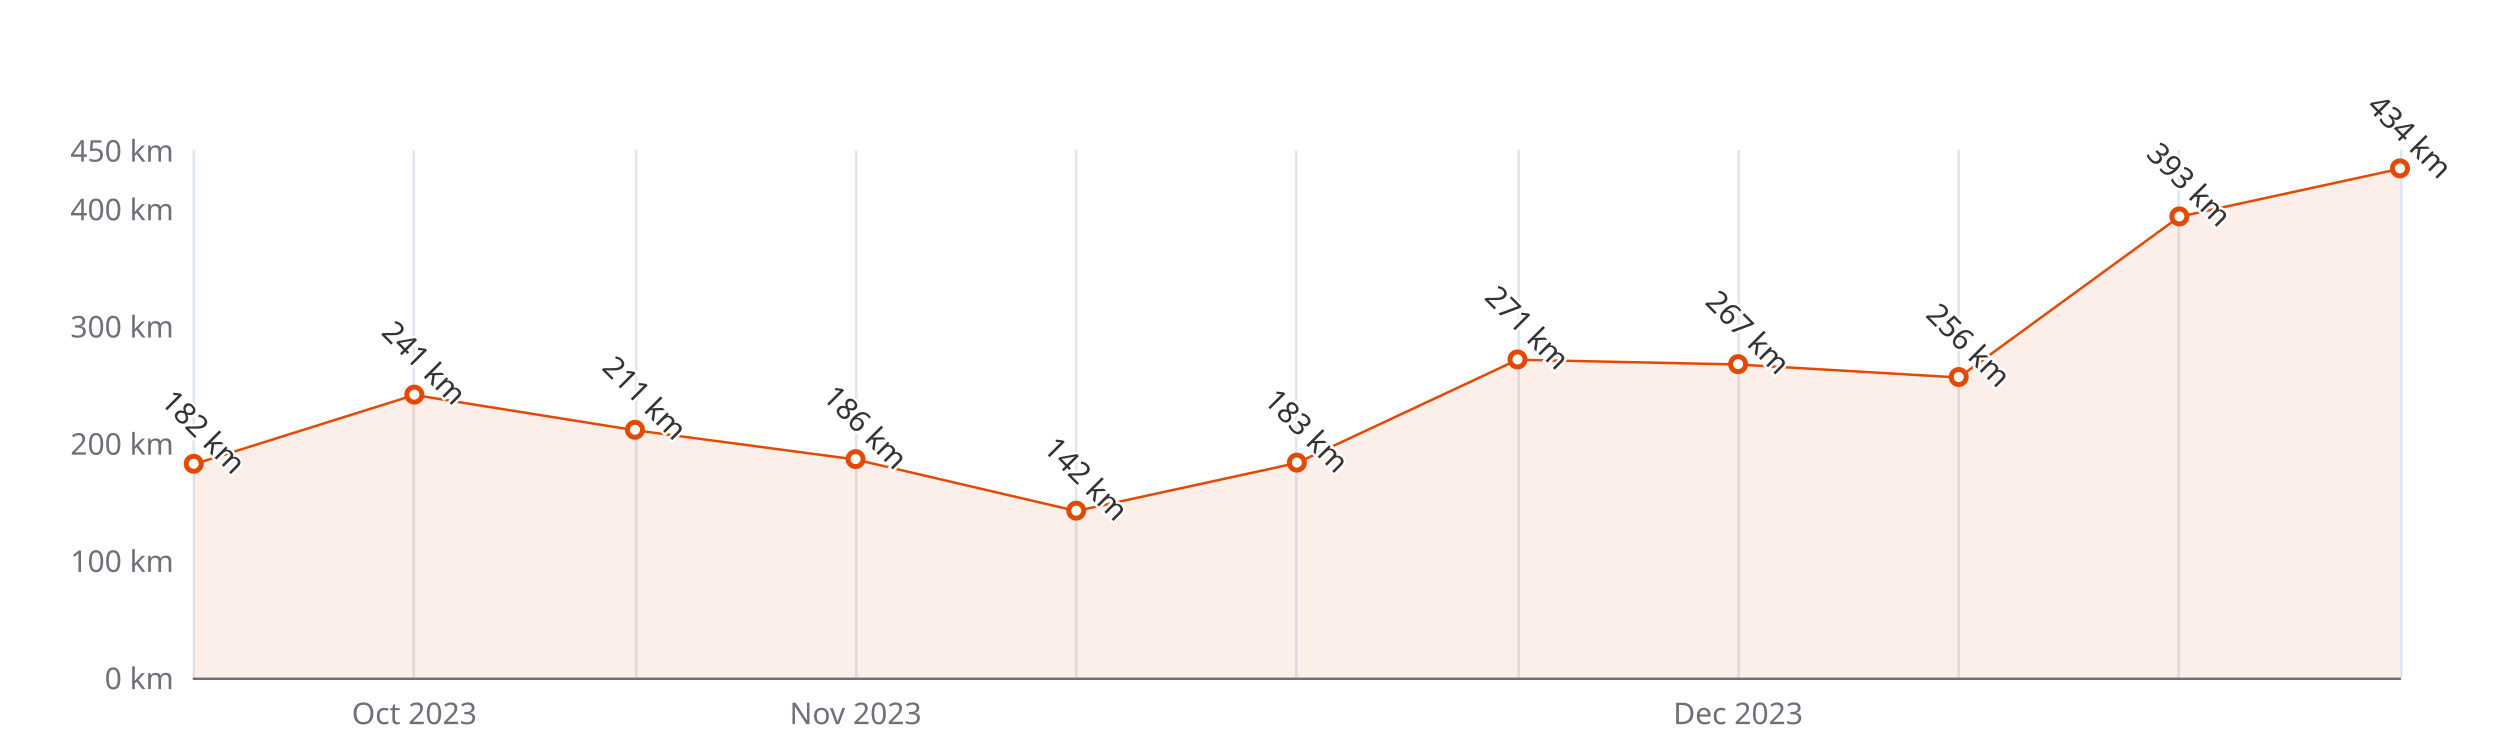
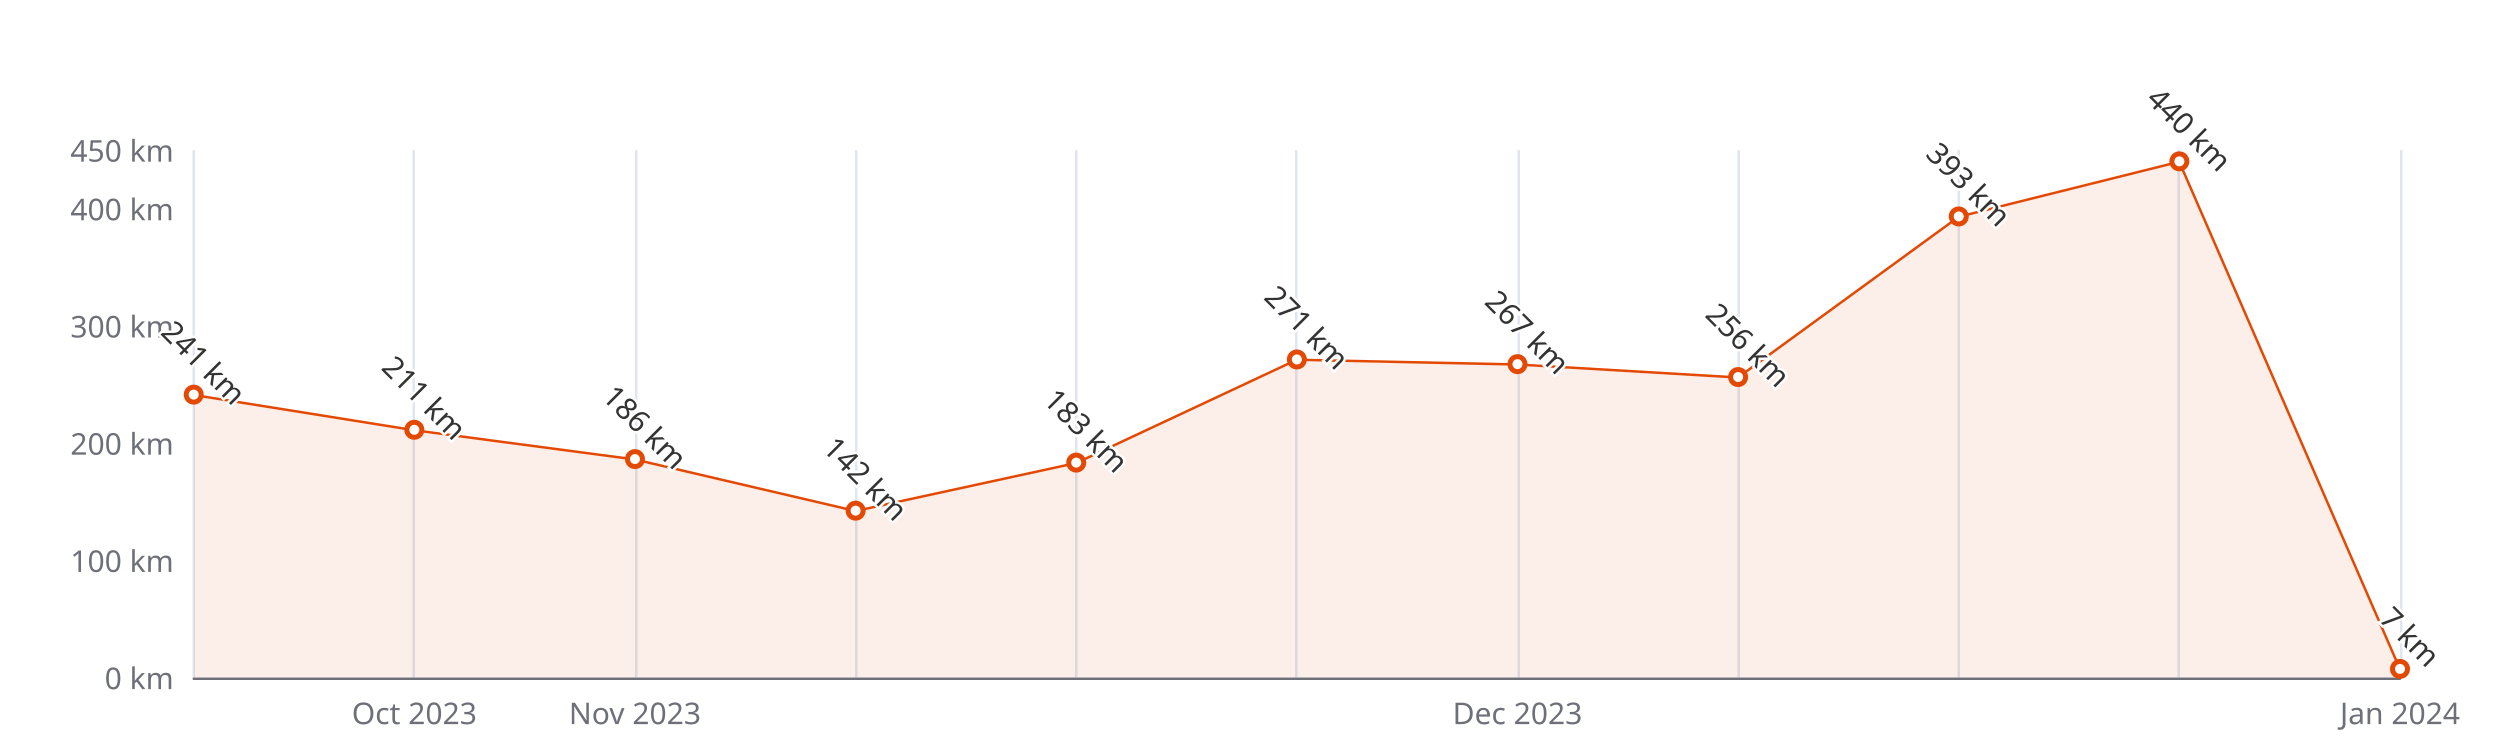
<svg xmlns="http://www.w3.org/2000/svg" width="1000" height="300" version="1.1" baseProfile="full" viewBox="0 0 1000 300">
  <rect width="1000" height="300" x="0" y="0" id="0" fill="#ffffff" />
  <path d="M77.5 60L77.5 271" fill="none" stroke="#E0E6F1" />
  <path d="M165.5 60L165.5 271" fill="none" stroke="#E0E6F1" />
  <path d="M254.5 60L254.5 271" fill="none" stroke="#E0E6F1" />
  <path d="M342.5 60L342.5 271" fill="none" stroke="#E0E6F1" />
  <path d="M430.5 60L430.5 271" fill="none" stroke="#E0E6F1" />
  <path d="M518.5 60L518.5 271" fill="none" stroke="#E0E6F1" />
  <path d="M607.5 60L607.5 271" fill="none" stroke="#E0E6F1" />
  <path d="M695.5 60L695.5 271" fill="none" stroke="#E0E6F1" />
  <path d="M783.5 60L783.5 271" fill="none" stroke="#E0E6F1" />
  <path d="M871.5 60L871.5 271" fill="none" stroke="#E0E6F1" />
  <path d="M960.5 60L960.5 271" fill="none" stroke="#E0E6F1" />
  <path d="M77.5 271.5L960 271.5" fill="none" stroke="#6E7079" stroke-linecap="round" />
  <text dominant-baseline="central" text-anchor="end" style="font-size:12px;font-family:sans-serif;" xml:space="preserve" transform="translate(69.48 271)" fill="#6E7079">0 km</text>
  <text dominant-baseline="central" text-anchor="end" style="font-size:12px;font-family:sans-serif;" xml:space="preserve" transform="translate(69.48 224.1111)" fill="#6E7079">100 km</text>
  <text dominant-baseline="central" text-anchor="end" style="font-size:12px;font-family:sans-serif;" xml:space="preserve" transform="translate(69.48 177.2222)" fill="#6E7079">200 km</text>
  <text dominant-baseline="central" text-anchor="end" style="font-size:12px;font-family:sans-serif;" xml:space="preserve" transform="translate(69.48 130.3333)" fill="#6E7079">300 km</text>
  <text dominant-baseline="central" text-anchor="end" style="font-size:12px;font-family:sans-serif;" xml:space="preserve" transform="translate(69.48 83.4444)" fill="#6E7079">400 km</text>
  <text dominant-baseline="central" text-anchor="end" style="font-size:12px;font-family:sans-serif;" xml:space="preserve" transform="translate(69.48 60)" fill="#6E7079">450 km</text>
  <text dominant-baseline="central" text-anchor="middle" style="font-size:12px;font-family:sans-serif;" xml:space="preserve" y="6" transform="translate(165.732 279)" fill="#6E7079">Oct 2023</text>
-   <text dominant-baseline="central" text-anchor="middle" style="font-size:12px;font-family:sans-serif;" xml:space="preserve" y="6" transform="translate(342.236 279)" fill="#6E7079">Nov 2023</text>
-   <text dominant-baseline="central" text-anchor="middle" style="font-size:12px;font-family:sans-serif;" xml:space="preserve" y="6" transform="translate(695.244 279)" fill="#6E7079">Dec 2023</text>
+   <text dominant-baseline="central" text-anchor="middle" style="font-size:12px;font-family:sans-serif;" xml:space="preserve" y="6" transform="translate(253.984 279)" fill="#6E7079">Nov 2023</text>
+   <text dominant-baseline="central" text-anchor="middle" style="font-size:12px;font-family:sans-serif;" xml:space="preserve" y="6" transform="translate(606.992 279)" fill="#6E7079">Dec 2023</text>
+   <text dominant-baseline="central" text-anchor="middle" style="font-size:12px;font-family:sans-serif;" xml:space="preserve" y="6" transform="translate(960 279)" fill="#6E7079">Jan 2024</text>
  <g clip-path="url(#zr4-c0)">
-     <path d="M77.5 185.7L165.7 158L254 172.1L342.2 183.8L430.5 204.4L518.7 185.2L607 143.9L695.2 145.8L783.5 151L871.7 86.7L960 67.5L960 271L871.7 271L783.5 271L695.2 271L607 271L518.7 271L430.5 271L342.2 271L254 271L165.7 271L77.5 271Z" fill="rgb(227,73,2)" fill-opacity="0.09" />
-     <path d="M77.5 185.7L165.7 158L254 172.1L342.2 183.8L430.5 204.4L518.7 185.2L607 143.9L695.2 145.8L783.5 151L871.7 86.7L960 67.5" fill="none" stroke="#E34902" stroke-linejoin="bevel" />
+     <path d="M77.5 158L165.7 172.1L254 183.8L342.2 204.4L430.5 185.2L518.7 143.9L607 145.8L695.2 151L783.5 86.7L871.7 64.7L960 267.7L960 271L871.7 271L783.5 271L695.2 271L607 271L518.7 271L430.5 271L342.2 271L254 271L165.7 271L77.5 271Z" fill="rgb(227,73,2)" fill-opacity="0.09" />
+     <path d="M77.5 158L165.7 172.1L254 183.8L342.2 204.4L430.5 185.2L518.7 143.9L607 145.8L695.2 151L783.5 86.7L871.7 64.7L960 267.7" fill="none" stroke="#E34902" stroke-linejoin="bevel" />
  </g>
-   <path d="M1 0A1 1 0 1 1 1 -0.1A1 1 0 0 1 1 0" transform="matrix(3,0,0,3,77.48,185.6622)" fill="#fff" stroke="#E34902" stroke-width="0.667" />
-   <path d="M1 0A1 1 0 1 1 1 -0.1A1 1 0 0 1 1 0" transform="matrix(3,0,0,3,165.732,157.9978)" fill="#fff" stroke="#E34902" stroke-width="0.667" />
-   <path d="M1 0A1 1 0 1 1 1 -0.1A1 1 0 0 1 1 0" transform="matrix(3,0,0,3,253.984,172.0644)" fill="#fff" stroke="#E34902" stroke-width="0.667" />
-   <path d="M1 0A1 1 0 1 1 1 -0.1A1 1 0 0 1 1 0" transform="matrix(3,0,0,3,342.236,183.7867)" fill="#fff" stroke="#E34902" stroke-width="0.667" />
-   <path d="M1 0A1 1 0 1 1 1 -0.1A1 1 0 0 1 1 0" transform="matrix(3,0,0,3,430.488,204.4178)" fill="#fff" stroke="#E34902" stroke-width="0.667" />
-   <path d="M1 0A1 1 0 1 1 1 -0.1A1 1 0 0 1 1 0" transform="matrix(3,0,0,3,518.74,185.1933)" fill="#fff" stroke="#E34902" stroke-width="0.667" />
-   <path d="M1 0A1 1 0 1 1 1 -0.1A1 1 0 0 1 1 0" transform="matrix(3,0,0,3,606.992,143.9311)" fill="#fff" stroke="#E34902" stroke-width="0.667" />
-   <path d="M1 0A1 1 0 1 1 1 -0.1A1 1 0 0 1 1 0" transform="matrix(3,0,0,3,695.244,145.8067)" fill="#fff" stroke="#E34902" stroke-width="0.667" />
-   <path d="M1 0A1 1 0 1 1 1 -0.1A1 1 0 0 1 1 0" transform="matrix(3,0,0,3,783.496,150.9644)" fill="#fff" stroke="#E34902" stroke-width="0.667" />
-   <path d="M1 0A1 1 0 1 1 1 -0.1A1 1 0 0 1 1 0" transform="matrix(3,0,0,3,871.748,86.7267)" fill="#fff" stroke="#E34902" stroke-width="0.667" />
-   <path d="M1 0A1 1 0 1 1 1 -0.1A1 1 0 0 1 1 0" transform="matrix(3,0,0,3,960,67.5022)" fill="#fff" stroke="#E34902" stroke-width="0.667" />
-   <text dominant-baseline="central" text-anchor="middle" style="font-size:12px;font-family:sans-serif;" xml:space="preserve" y="-6" transform="matrix(0.707,0.707,-0.707,0.707,77.48,176.6622)" fill="#333" stroke="rgb(255,255,255)" stroke-width="2" paint-order="stroke" stroke-miterlimit="2">182 km</text>
-   <text dominant-baseline="central" text-anchor="middle" style="font-size:12px;font-family:sans-serif;" xml:space="preserve" y="-6" transform="matrix(0.707,0.707,-0.707,0.707,165.732,148.9978)" fill="#333" stroke="rgb(255,255,255)" stroke-width="2" paint-order="stroke" stroke-miterlimit="2">241 km</text>
-   <text dominant-baseline="central" text-anchor="middle" style="font-size:12px;font-family:sans-serif;" xml:space="preserve" y="-6" transform="matrix(0.707,0.707,-0.707,0.707,253.984,163.0644)" fill="#333" stroke="rgb(255,255,255)" stroke-width="2" paint-order="stroke" stroke-miterlimit="2">211 km</text>
-   <text dominant-baseline="central" text-anchor="middle" style="font-size:12px;font-family:sans-serif;" xml:space="preserve" y="-6" transform="matrix(0.707,0.707,-0.707,0.707,342.236,174.7867)" fill="#333" stroke="rgb(255,255,255)" stroke-width="2" paint-order="stroke" stroke-miterlimit="2">186 km</text>
-   <text dominant-baseline="central" text-anchor="middle" style="font-size:12px;font-family:sans-serif;" xml:space="preserve" y="-6" transform="matrix(0.707,0.707,-0.707,0.707,430.488,195.4178)" fill="#333" stroke="rgb(255,255,255)" stroke-width="2" paint-order="stroke" stroke-miterlimit="2">142 km</text>
-   <text dominant-baseline="central" text-anchor="middle" style="font-size:12px;font-family:sans-serif;" xml:space="preserve" y="-6" transform="matrix(0.707,0.707,-0.707,0.707,518.74,176.1933)" fill="#333" stroke="rgb(255,255,255)" stroke-width="2" paint-order="stroke" stroke-miterlimit="2">183 km</text>
-   <text dominant-baseline="central" text-anchor="middle" style="font-size:12px;font-family:sans-serif;" xml:space="preserve" y="-6" transform="matrix(0.707,0.707,-0.707,0.707,606.992,134.9311)" fill="#333" stroke="rgb(255,255,255)" stroke-width="2" paint-order="stroke" stroke-miterlimit="2">271 km</text>
-   <text dominant-baseline="central" text-anchor="middle" style="font-size:12px;font-family:sans-serif;" xml:space="preserve" y="-6" transform="matrix(0.707,0.707,-0.707,0.707,695.244,136.8067)" fill="#333" stroke="rgb(255,255,255)" stroke-width="2" paint-order="stroke" stroke-miterlimit="2">267 km</text>
-   <text dominant-baseline="central" text-anchor="middle" style="font-size:12px;font-family:sans-serif;" xml:space="preserve" y="-6" transform="matrix(0.707,0.707,-0.707,0.707,783.496,141.9644)" fill="#333" stroke="rgb(255,255,255)" stroke-width="2" paint-order="stroke" stroke-miterlimit="2">256 km</text>
-   <text dominant-baseline="central" text-anchor="middle" style="font-size:12px;font-family:sans-serif;" xml:space="preserve" y="-6" transform="matrix(0.707,0.707,-0.707,0.707,871.748,77.7267)" fill="#333" stroke="rgb(255,255,255)" stroke-width="2" paint-order="stroke" stroke-miterlimit="2">393 km</text>
-   <text dominant-baseline="central" text-anchor="middle" style="font-size:12px;font-family:sans-serif;" xml:space="preserve" y="-6" transform="matrix(0.707,0.707,-0.707,0.707,960,58.5022)" fill="#333" stroke="rgb(255,255,255)" stroke-width="2" paint-order="stroke" stroke-miterlimit="2">434 km</text>
+   <path d="M1 0A1 1 0 1 1 1 -0.1A1 1 0 0 1 1 0" transform="matrix(3,0,0,3,77.48,157.9978)" fill="#fff" stroke="#E34902" stroke-width="0.667" />
+   <path d="M1 0A1 1 0 1 1 1 -0.1A1 1 0 0 1 1 0" transform="matrix(3,0,0,3,165.732,172.0644)" fill="#fff" stroke="#E34902" stroke-width="0.667" />
+   <path d="M1 0A1 1 0 1 1 1 -0.1A1 1 0 0 1 1 0" transform="matrix(3,0,0,3,253.984,183.7867)" fill="#fff" stroke="#E34902" stroke-width="0.667" />
+   <path d="M1 0A1 1 0 1 1 1 -0.1A1 1 0 0 1 1 0" transform="matrix(3,0,0,3,342.236,204.4178)" fill="#fff" stroke="#E34902" stroke-width="0.667" />
+   <path d="M1 0A1 1 0 1 1 1 -0.1A1 1 0 0 1 1 0" transform="matrix(3,0,0,3,430.488,185.1933)" fill="#fff" stroke="#E34902" stroke-width="0.667" />
+   <path d="M1 0A1 1 0 1 1 1 -0.1A1 1 0 0 1 1 0" transform="matrix(3,0,0,3,518.74,143.9311)" fill="#fff" stroke="#E34902" stroke-width="0.667" />
+   <path d="M1 0A1 1 0 1 1 1 -0.1A1 1 0 0 1 1 0" transform="matrix(3,0,0,3,606.992,145.8067)" fill="#fff" stroke="#E34902" stroke-width="0.667" />
+   <path d="M1 0A1 1 0 1 1 1 -0.1A1 1 0 0 1 1 0" transform="matrix(3,0,0,3,695.244,150.9644)" fill="#fff" stroke="#E34902" stroke-width="0.667" />
+   <path d="M1 0A1 1 0 1 1 1 -0.1A1 1 0 0 1 1 0" transform="matrix(3,0,0,3,783.496,86.7267)" fill="#fff" stroke="#E34902" stroke-width="0.667" />
+   <path d="M1 0A1 1 0 1 1 1 -0.1A1 1 0 0 1 1 0" transform="matrix(3,0,0,3,871.748,64.6889)" fill="#fff" stroke="#E34902" stroke-width="0.667" />
+   <path d="M1 0A1 1 0 1 1 1 -0.1A1 1 0 0 1 1 0" transform="matrix(3,0,0,3,960,267.7178)" fill="#fff" stroke="#E34902" stroke-width="0.667" />
+   <text dominant-baseline="central" text-anchor="middle" style="font-size:12px;font-family:sans-serif;" xml:space="preserve" y="-6" transform="matrix(0.707,0.707,-0.707,0.707,77.48,148.9978)" fill="#333" stroke="rgb(255,255,255)" stroke-width="2" paint-order="stroke" stroke-miterlimit="2">241 km</text>
+   <text dominant-baseline="central" text-anchor="middle" style="font-size:12px;font-family:sans-serif;" xml:space="preserve" y="-6" transform="matrix(0.707,0.707,-0.707,0.707,165.732,163.0644)" fill="#333" stroke="rgb(255,255,255)" stroke-width="2" paint-order="stroke" stroke-miterlimit="2">211 km</text>
+   <text dominant-baseline="central" text-anchor="middle" style="font-size:12px;font-family:sans-serif;" xml:space="preserve" y="-6" transform="matrix(0.707,0.707,-0.707,0.707,253.984,174.7867)" fill="#333" stroke="rgb(255,255,255)" stroke-width="2" paint-order="stroke" stroke-miterlimit="2">186 km</text>
+   <text dominant-baseline="central" text-anchor="middle" style="font-size:12px;font-family:sans-serif;" xml:space="preserve" y="-6" transform="matrix(0.707,0.707,-0.707,0.707,342.236,195.4178)" fill="#333" stroke="rgb(255,255,255)" stroke-width="2" paint-order="stroke" stroke-miterlimit="2">142 km</text>
+   <text dominant-baseline="central" text-anchor="middle" style="font-size:12px;font-family:sans-serif;" xml:space="preserve" y="-6" transform="matrix(0.707,0.707,-0.707,0.707,430.488,176.1933)" fill="#333" stroke="rgb(255,255,255)" stroke-width="2" paint-order="stroke" stroke-miterlimit="2">183 km</text>
+   <text dominant-baseline="central" text-anchor="middle" style="font-size:12px;font-family:sans-serif;" xml:space="preserve" y="-6" transform="matrix(0.707,0.707,-0.707,0.707,518.74,134.9311)" fill="#333" stroke="rgb(255,255,255)" stroke-width="2" paint-order="stroke" stroke-miterlimit="2">271 km</text>
+   <text dominant-baseline="central" text-anchor="middle" style="font-size:12px;font-family:sans-serif;" xml:space="preserve" y="-6" transform="matrix(0.707,0.707,-0.707,0.707,606.992,136.8067)" fill="#333" stroke="rgb(255,255,255)" stroke-width="2" paint-order="stroke" stroke-miterlimit="2">267 km</text>
+   <text dominant-baseline="central" text-anchor="middle" style="font-size:12px;font-family:sans-serif;" xml:space="preserve" y="-6" transform="matrix(0.707,0.707,-0.707,0.707,695.244,141.9644)" fill="#333" stroke="rgb(255,255,255)" stroke-width="2" paint-order="stroke" stroke-miterlimit="2">256 km</text>
+   <text dominant-baseline="central" text-anchor="middle" style="font-size:12px;font-family:sans-serif;" xml:space="preserve" y="-6" transform="matrix(0.707,0.707,-0.707,0.707,783.496,77.7267)" fill="#333" stroke="rgb(255,255,255)" stroke-width="2" paint-order="stroke" stroke-miterlimit="2">393 km</text>
+   <text dominant-baseline="central" text-anchor="middle" style="font-size:12px;font-family:sans-serif;" xml:space="preserve" y="-6" transform="matrix(0.707,0.707,-0.707,0.707,871.748,55.6889)" fill="#333" stroke="rgb(255,255,255)" stroke-width="2" paint-order="stroke" stroke-miterlimit="2">440 km</text>
+   <text dominant-baseline="central" text-anchor="middle" style="font-size:12px;font-family:sans-serif;" xml:space="preserve" y="-6" transform="matrix(0.707,0.707,-0.707,0.707,960,258.7178)" fill="#333" stroke="rgb(255,255,255)" stroke-width="2" paint-order="stroke" stroke-miterlimit="2">7 km</text>
  <defs>
    <clipPath id="zr4-c0">
      <path d="M76 59.5l884 0l0 212l-884 0Z" fill="#000" />
    </clipPath>
  </defs>
</svg>
